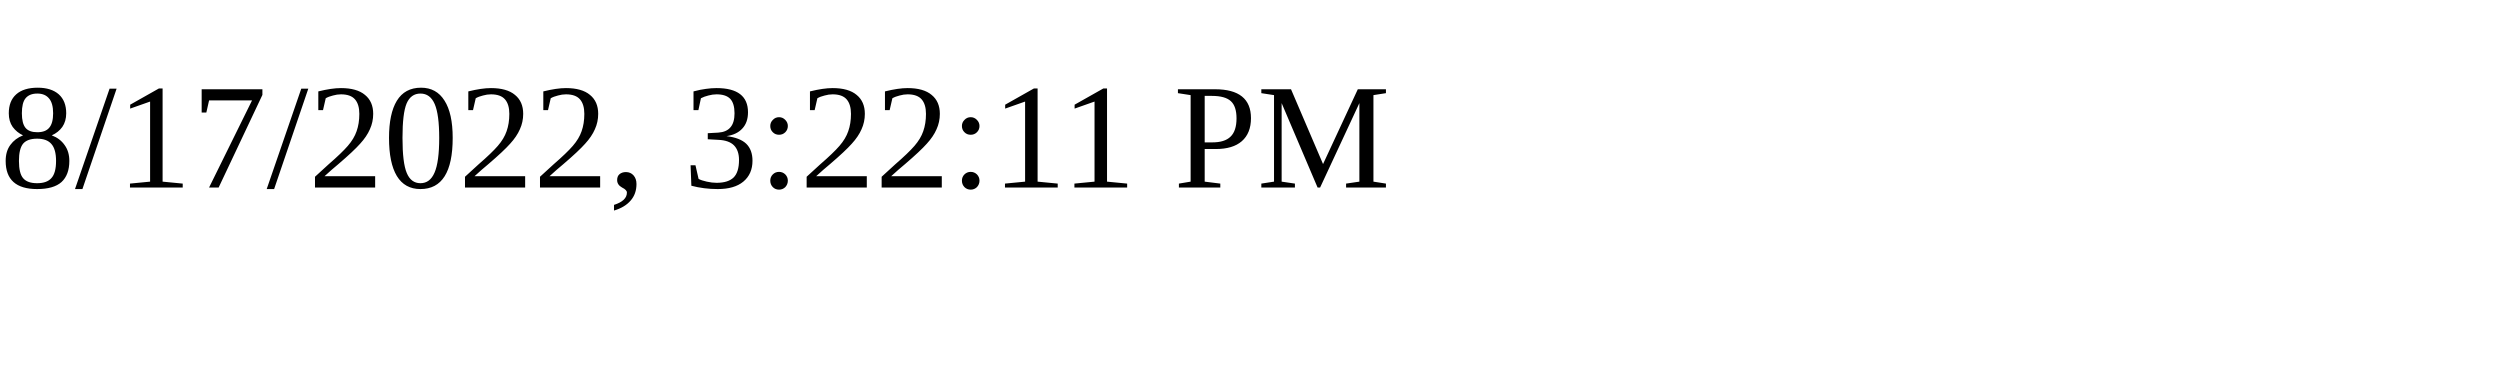
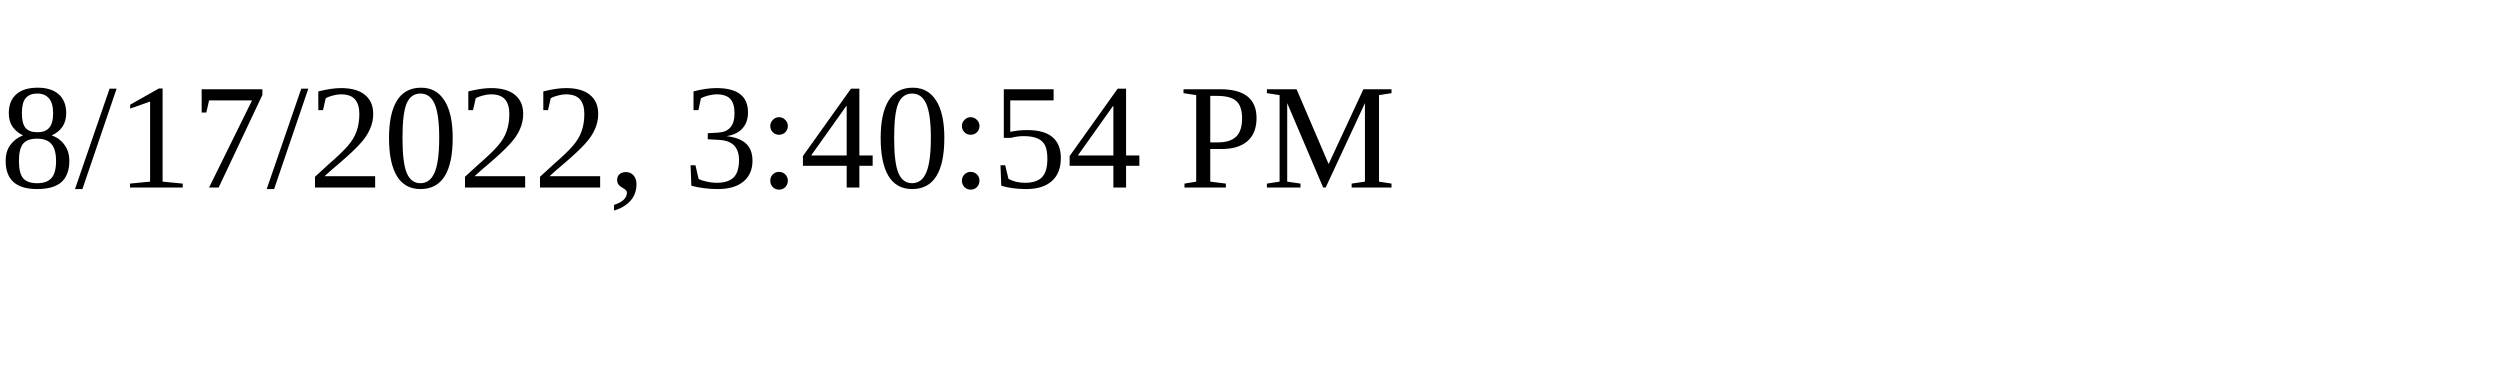
<svg xmlns="http://www.w3.org/2000/svg" height="30" width="200">
-   <text x="0" y="15">8/17/2022, 3:22:11 PM</text>
+   <text x="0" y="15">8/17/2022, 3:40:54 PM</text>
</svg>
